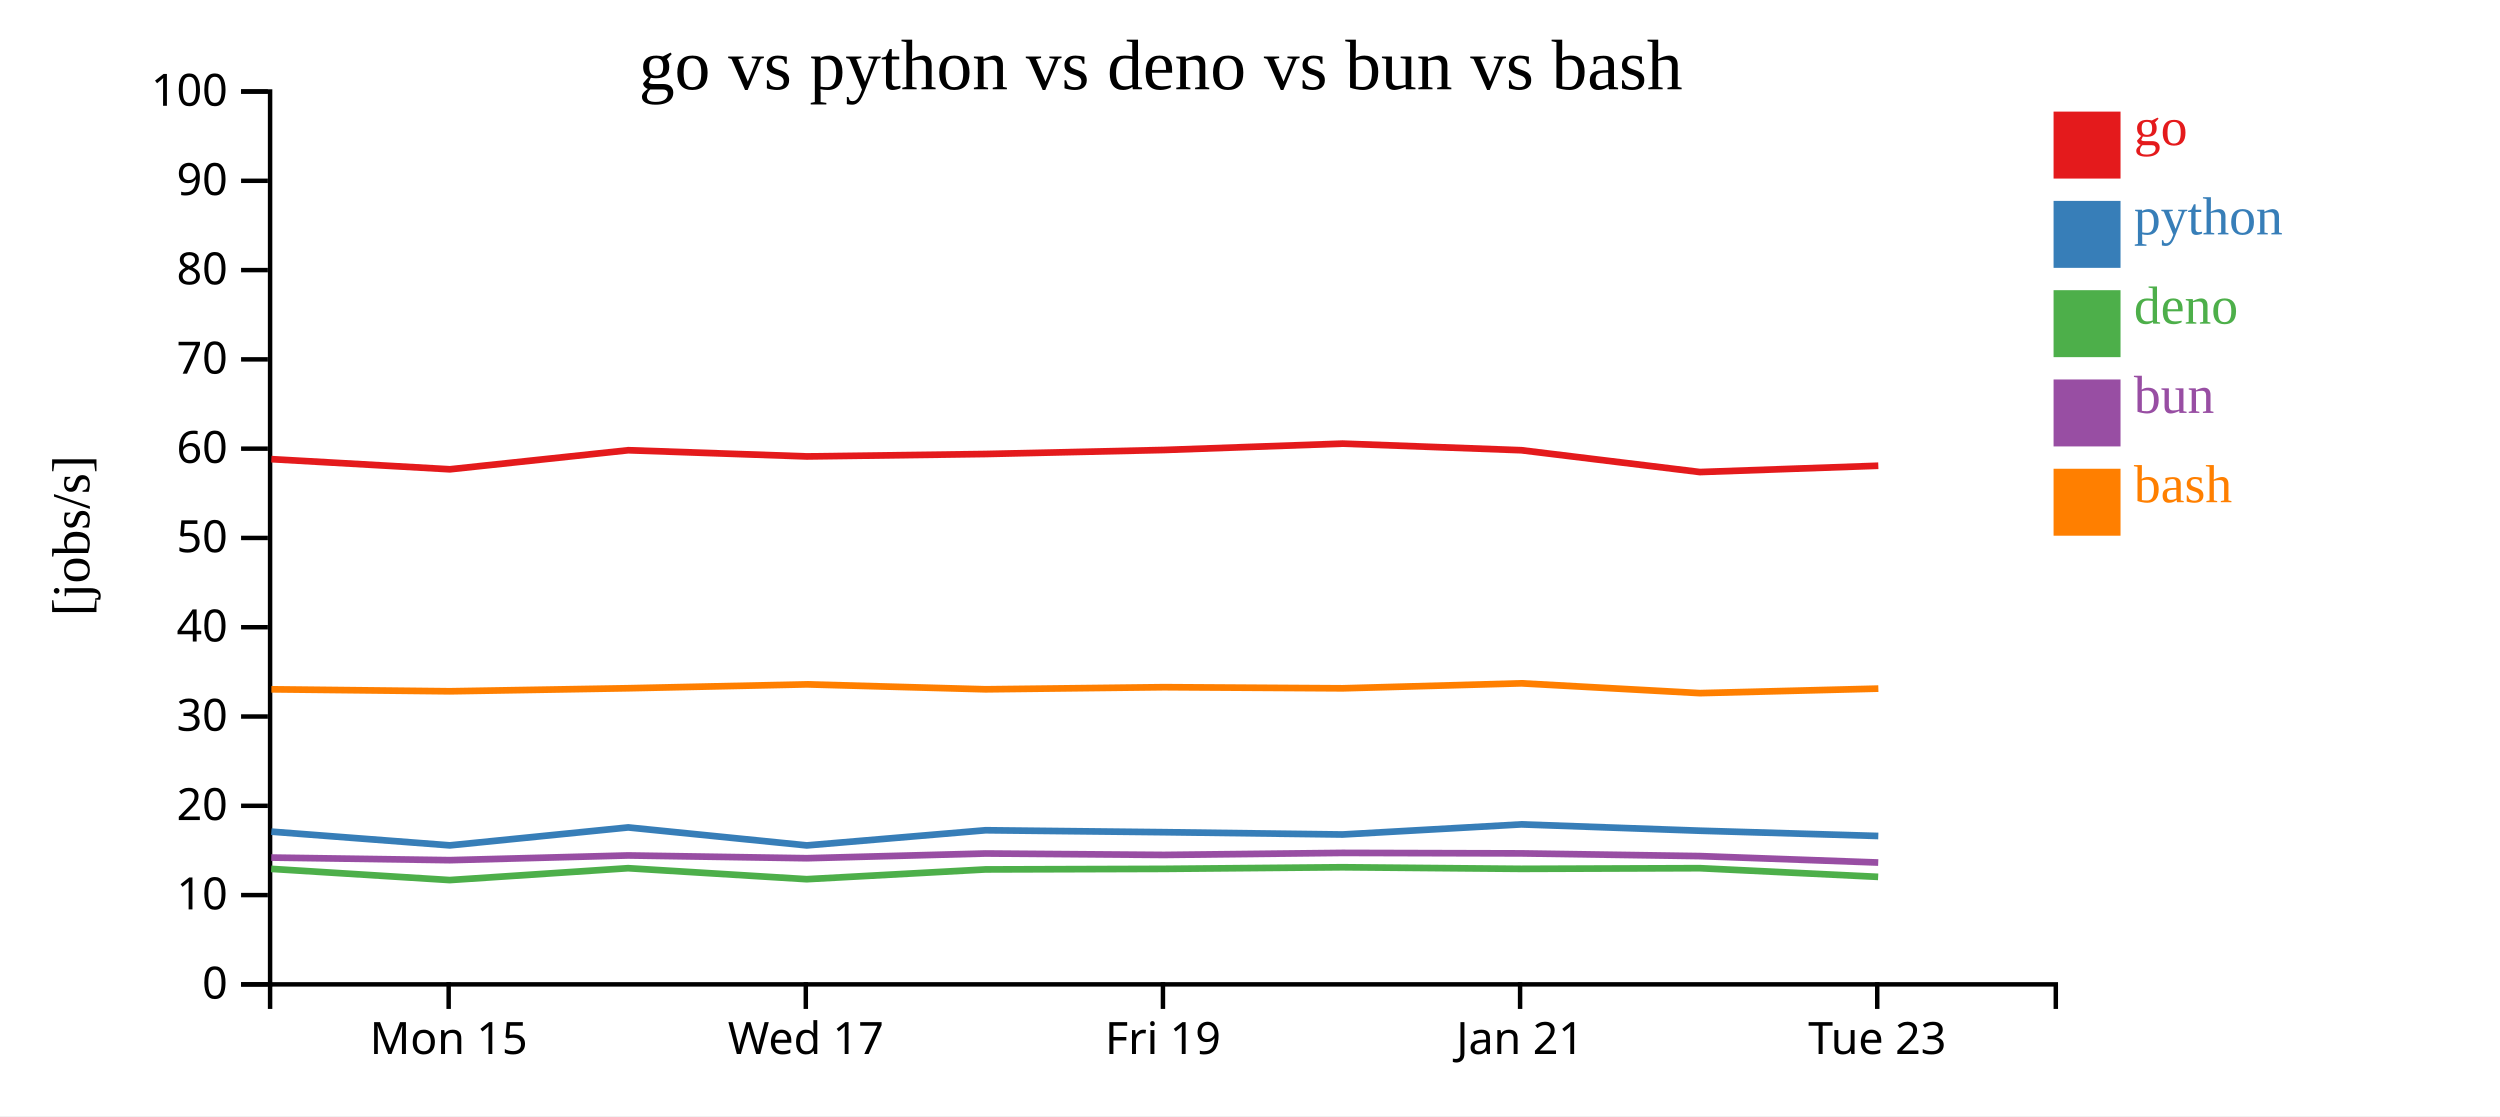
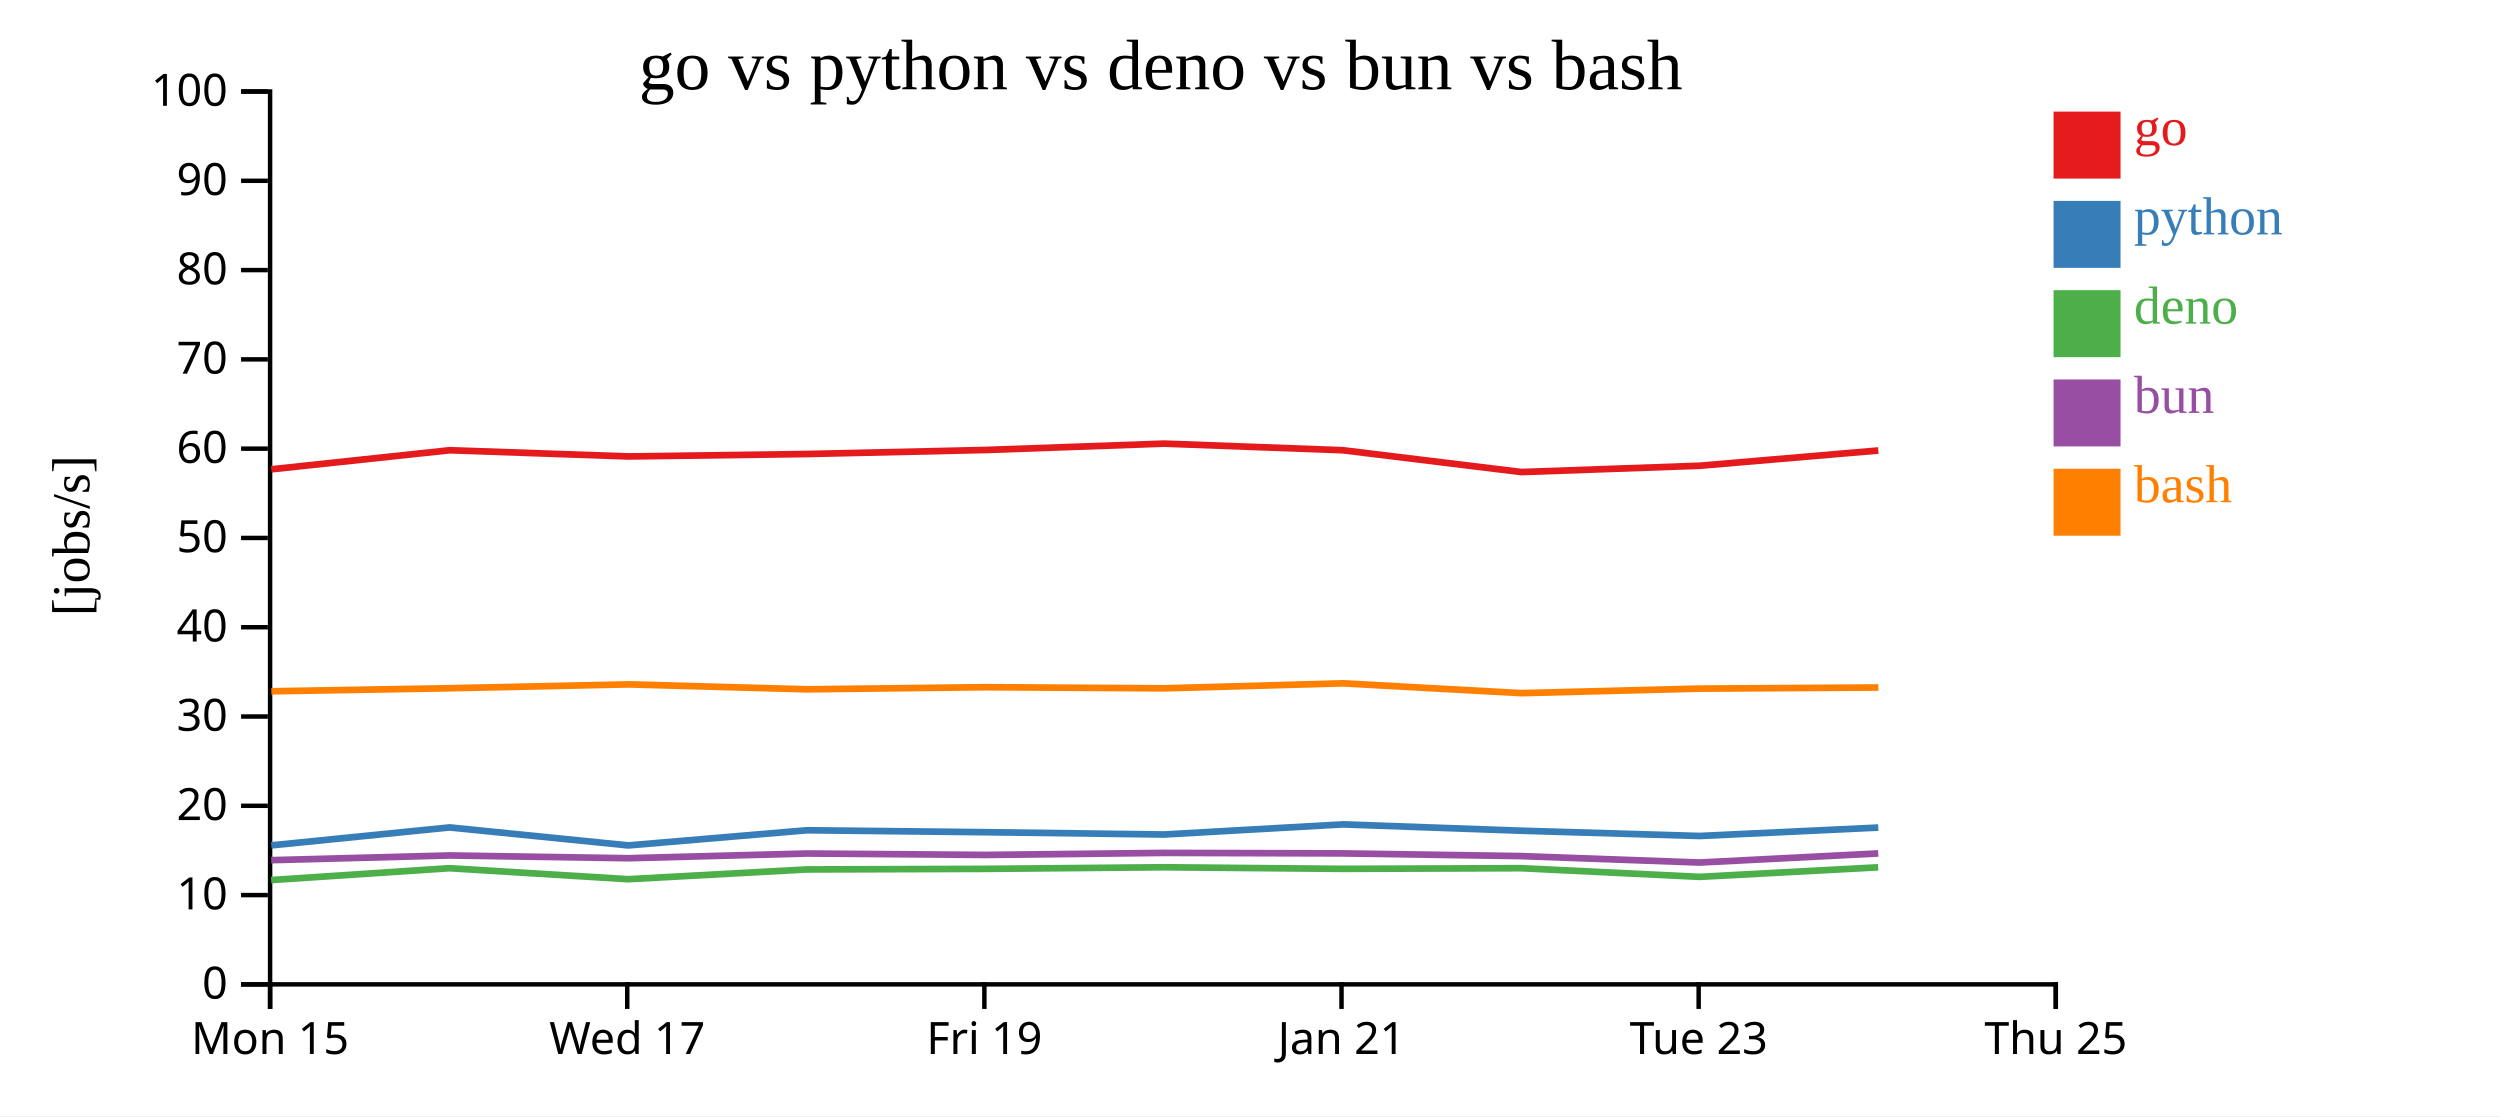
<svg xmlns="http://www.w3.org/2000/svg" width="560" height="250">
  <rect width="100%" height="100%" fill="white" />
  <g transform="translate(60,20)">
    <g transform="translate(0,200)" fill="none" font-size="10" font-family="sans-serif" text-anchor="middle">
      <path class="domain" stroke="currentColor" d="M0.5,6V0.5H400.5V6" />
-       <g class="tick" opacity="1" transform="translate(40.5,0)">
+       <g class="tick" opacity="1" transform="translate(0.5,0)">
        <line stroke="currentColor" y2="6" />
        <text fill="currentColor" y="9" dy="0.71em">Mon 15</text>
      </g>
-       <g class="tick" opacity="1" transform="translate(120.5,0)">
+       <g class="tick" opacity="1" transform="translate(80.5,0)">
        <line stroke="currentColor" y2="6" />
        <text fill="currentColor" y="9" dy="0.71em">Wed 17</text>
      </g>
-       <g class="tick" opacity="1" transform="translate(200.5,0)">
+       <g class="tick" opacity="1" transform="translate(160.5,0)">
        <line stroke="currentColor" y2="6" />
        <text fill="currentColor" y="9" dy="0.71em">Fri 19</text>
      </g>
-       <g class="tick" opacity="1" transform="translate(280.5,0)">
+       <g class="tick" opacity="1" transform="translate(240.5,0)">
        <line stroke="currentColor" y2="6" />
        <text fill="currentColor" y="9" dy="0.71em">Jan 21</text>
      </g>
-       <g class="tick" opacity="1" transform="translate(360.5,0)">
+       <g class="tick" opacity="1" transform="translate(320.5,0)">
        <line stroke="currentColor" y2="6" />
        <text fill="currentColor" y="9" dy="0.71em">Tue 23</text>
+       </g>
+       <g class="tick" opacity="1" transform="translate(400.5,0)">
+         <line stroke="currentColor" y2="6" />
+         <text fill="currentColor" y="9" dy="0.71em">Thu 25</text>
      </g>
    </g>
    <g fill="none" font-size="10" font-family="sans-serif" text-anchor="end">
      <path class="domain" stroke="currentColor" d="M-6,200.5H0.5V0.5H-6" />
      <g class="tick" opacity="1" transform="translate(0,200.5)">
        <line stroke="currentColor" x2="-6" />
        <text fill="currentColor" x="-9" dy="0.32em">0</text>
      </g>
      <g class="tick" opacity="1" transform="translate(0,180.5)">
        <line stroke="currentColor" x2="-6" />
        <text fill="currentColor" x="-9" dy="0.32em">10</text>
      </g>
      <g class="tick" opacity="1" transform="translate(0,160.5)">
        <line stroke="currentColor" x2="-6" />
        <text fill="currentColor" x="-9" dy="0.32em">20</text>
      </g>
      <g class="tick" opacity="1" transform="translate(0,140.5)">
        <line stroke="currentColor" x2="-6" />
        <text fill="currentColor" x="-9" dy="0.32em">30</text>
      </g>
      <g class="tick" opacity="1" transform="translate(0,120.5)">
        <line stroke="currentColor" x2="-6" />
        <text fill="currentColor" x="-9" dy="0.32em">40</text>
      </g>
      <g class="tick" opacity="1" transform="translate(0,100.5)">
        <line stroke="currentColor" x2="-6" />
        <text fill="currentColor" x="-9" dy="0.32em">50</text>
      </g>
      <g class="tick" opacity="1" transform="translate(0,80.5)">
        <line stroke="currentColor" x2="-6" />
        <text fill="currentColor" x="-9" dy="0.32em">60</text>
      </g>
      <g class="tick" opacity="1" transform="translate(0,60.5)">
        <line stroke="currentColor" x2="-6" />
        <text fill="currentColor" x="-9" dy="0.32em">70</text>
      </g>
      <g class="tick" opacity="1" transform="translate(0,40.5)">
        <line stroke="currentColor" x2="-6" />
        <text fill="currentColor" x="-9" dy="0.32em">80</text>
      </g>
      <g class="tick" opacity="1" transform="translate(0,20.5)">
        <line stroke="currentColor" x2="-6" />
        <text fill="currentColor" x="-9" dy="0.32em">90</text>
      </g>
      <g class="tick" opacity="1" transform="translate(0,0.5)">
        <line stroke="currentColor" x2="-6" />
        <text fill="currentColor" x="-9" dy="0.32em">100</text>
      </g>
    </g>
    <text text-anchor="middle" style="font-size: 12px" transform="rotate(-90)" y="-40" x="-100">[jobs/s]</text>
    <text text-anchor="middle" style="font-size: 16px" y="0" x="200">go vs python vs deno vs bun vs bash</text>
-     <path class="line" fill="none" stroke="#e41a1c" stroke-width="1.5" d="M0.785,82.849L40.773,85.123L80.728,80.853L120.736,82.242L160.779,81.699L200.738,80.796L240.719,79.373L280.785,80.853L320.774,85.74L360.743,84.326" />
-     <path class="line" fill="none" stroke="#377eb8" stroke-width="1.5" d="M0.781,166.288L40.768,169.363L80.724,165.343L120.732,169.373L160.775,165.977L200.733,166.413L240.715,166.93L280.781,164.662L320.77,166.08L360.739,167.261" />
-     <path class="line" fill="none" stroke="#4daf4a" stroke-width="1.5" d="M0.749,174.626L40.735,177.137L80.693,174.477L120.698,176.942L160.744,174.754L200.702,174.626L240.683,174.267L280.751,174.623L320.738,174.474L360.706,176.419" />
-     <path class="line" fill="none" stroke="#984ea3" stroke-width="1.5" d="M0.766,172.095L40.752,172.678L80.71,171.622L120.716,172.242L160.76,171.187L200.719,171.504L240.7,171.051L280.767,171.161L320.755,171.766L360.724,173.21" />
-     <path class="line" fill="none" stroke="#ff7f00" stroke-width="1.5" d="M0.793,134.405L40.78,134.849L80.736,134.167L120.743,133.298L160.786,134.405L200.745,133.932L240.726,134.185L280.793,133.066L320.782,135.263L360.751,134.249" />
+     <path class="line" fill="none" stroke="#e41a1c" stroke-width="1.5" d="M0.773,85.123L40.728,80.853L80.736,82.242L120.779,81.699L160.738,80.796L200.719,79.373L240.785,80.853L280.774,85.74L320.743,84.326L360.748,80.91" />
+     <path class="line" fill="none" stroke="#377eb8" stroke-width="1.5" d="M0.768,169.363L40.724,165.343L80.732,169.373L120.775,165.977L160.733,166.413L200.715,166.93L240.781,164.662L280.77,166.08L320.739,167.261L360.744,165.376" />
+     <path class="line" fill="none" stroke="#4daf4a" stroke-width="1.5" d="M0.735,177.137L40.693,174.477L80.698,176.942L120.744,174.754L160.702,174.626L200.683,174.267L240.751,174.623L280.738,174.474L320.706,176.419L360.713,174.279" />
+     <path class="line" fill="none" stroke="#984ea3" stroke-width="1.5" d="M0.752,172.678L40.71,171.622L80.716,172.242L120.76,171.187L160.719,171.504L200.7,171.051L240.767,171.161L280.755,171.766L320.724,173.21L360.73,171.168" />
+     <path class="line" fill="none" stroke="#ff7f00" stroke-width="1.5" d="M0.78,134.849L40.736,134.167L80.743,133.298L120.786,134.405L160.745,133.932L200.726,134.185L240.793,133.066L280.782,135.263L320.751,134.249L360.755,134.002" />
    <rect class="dot" x="400" y="5" width="15" height="15" style="fill: #e41a1c;" />
    <rect class="dot" x="400" y="25" width="15" height="15" style="fill: #377eb8;" />
    <rect class="dot" x="400" y="45" width="15" height="15" style="fill: #4daf4a;" />
    <rect class="dot" x="400" y="65" width="15" height="15" style="fill: #984ea3;" />
    <rect class="dot" x="400" y="85" width="15" height="15" style="fill: #ff7f00;" />
    <text class="label" x="418" y="12.5" style="fill: #e41a1c; alignment-baseline: middle;" text-anchor="left">go</text>
    <text class="label" x="418" y="32.5" style="fill: #377eb8; alignment-baseline: middle;" text-anchor="left">python</text>
    <text class="label" x="418" y="52.5" style="fill: #4daf4a; alignment-baseline: middle;" text-anchor="left">deno</text>
    <text class="label" x="418" y="72.5" style="fill: #984ea3; alignment-baseline: middle;" text-anchor="left">bun</text>
    <text class="label" x="418" y="92.5" style="fill: #ff7f00; alignment-baseline: middle;" text-anchor="left">bash</text>
  </g>
</svg>
